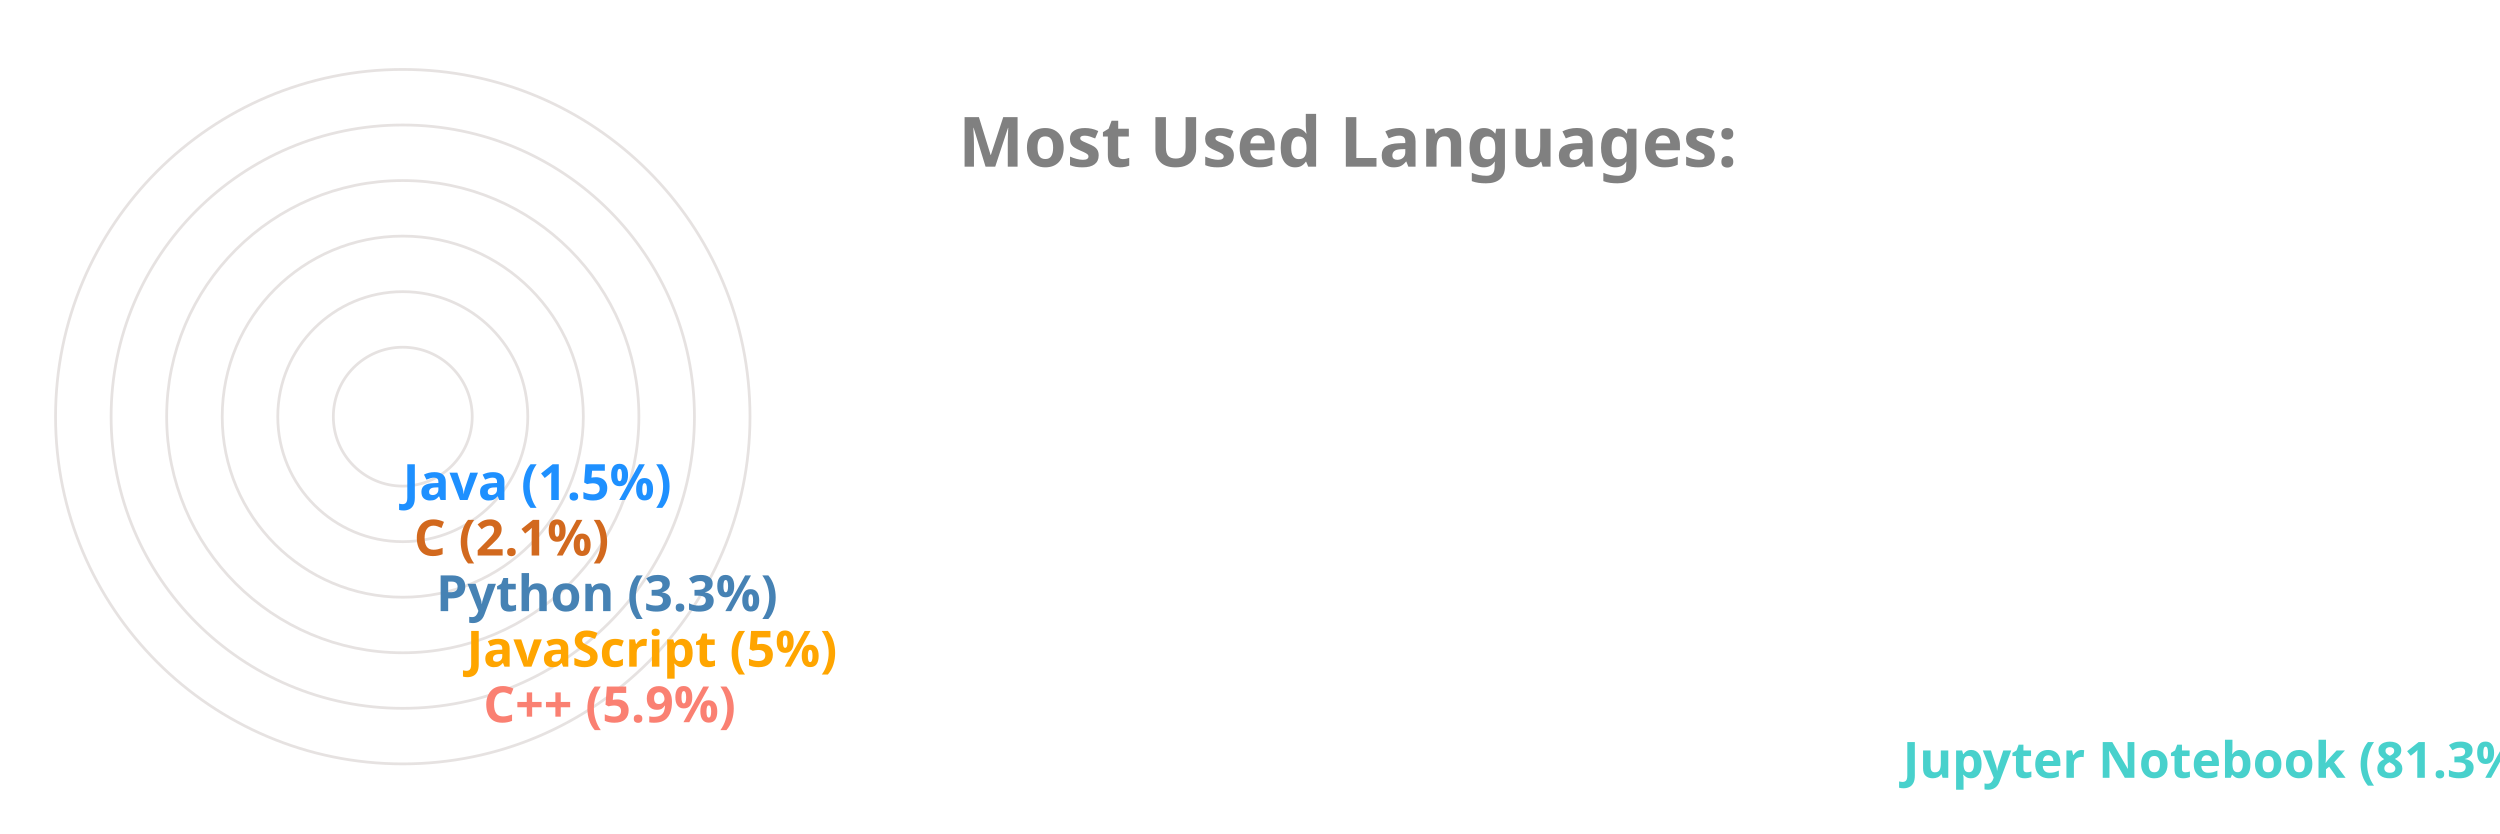
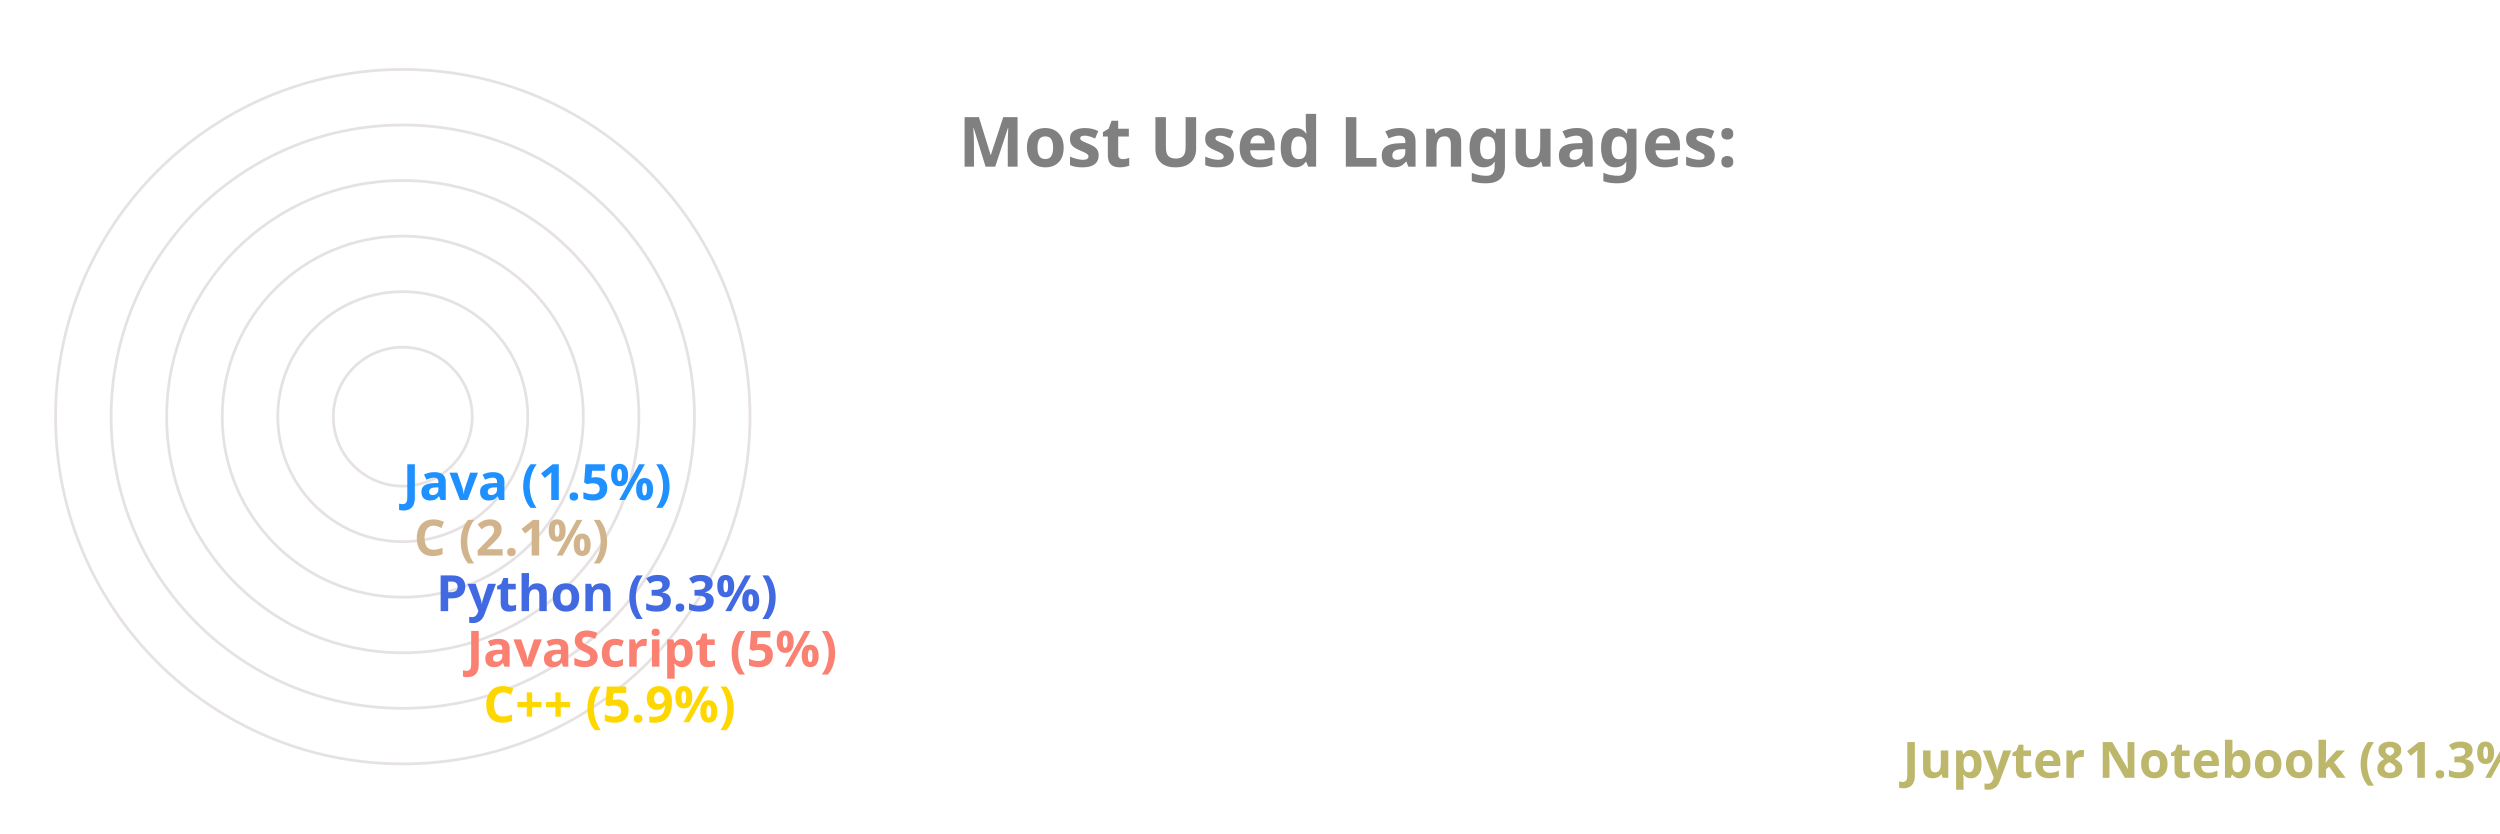
<svg xmlns="http://www.w3.org/2000/svg" viewBox="0 0 650 300" height="200px" width="600px">
  <style>
		.label {
			font: bold 25px sans-serif;
			color: #404040;
			-webkit-text-stroke: 1px white;
	  	}
		.name {
			font: bold 18px sans-serif;
			color: #404040;
	  	}

		.line {
			stroke-dasharray: 1000;
			stroke-dashoffset: 1000;
			animation: dash 3.5s ease-in-out forwards;	
			animation-iteration-count: infinite;
			animation-direction: alternate-reverse;
		}

		.path {
			stroke-dasharray: 1000;
			stroke-dashoffset: 1000;
			animation: dash 3.5s ease-in-out forwards;	
			animation-iteration-count: infinite;
			animation-direction: alternate-reverse;
		}
		  
		@keyframes dash {
			to {
				stroke-dashoffset: 0;
			}
		}

	</style>
  <g stroke="#E6E2E1" fill="none" stroke-width="1">
    <circle cx="20" cy="150" r="125" />
    <circle cx="20" cy="150" r="105" />
    <circle cx="20" cy="150" r="85" />
    <circle cx="20" cy="150" r="65" />
    <circle cx="20" cy="150" r="45" />
    <circle cx="20" cy="150" r="25" />
  </g>
  <g fill="none" stroke-width="20" class="line">
-     <line x2="550" y2="275" x1="20" y1="275" stroke="MediumTurquoise" />
-     <line x2="39" y2="255" x1="20" y1="255" stroke="Salmon" />
-     <line x2="33" y2="235" x1="20" y1="235" stroke="Orange" />
-     <line x2="22" y2="215" x1="20" y1="215" stroke="SteelBlue" />
-     <line x2="14" y2="195" x1="20" y1="195" stroke="Chocolate" />
+     <line x2="550" y2="275" x1="20" y1="275" stroke="DarkKhaki" />
+     <line x2="39" y2="255" x1="20" y1="255" stroke="Gold" />
+     <line x2="33" y2="235" x1="20" y1="235" stroke="Salmon" />
+     <line x2="22" y2="215" x1="20" y1="215" stroke="RoyalBlue" />
+     <line x2="14" y2="195" x1="20" y1="195" stroke="Tan" />
    <line x2="10" y2="175" x1="20" y1="175" stroke="DodgerBlue" />
  </g>
  <g fill="none" stroke-width="20" stroke-linecap="round" class="path">
-     <path d="M 20 275 A 125 125 45 0 1 0 26" stroke="MediumTurquoise" />
-     <path d="M 20 255 A 105 105 45 0 1 -84 139" stroke="Salmon" />
-     <path d="M 20 235 A 85 85 45 0 1 -64 142" stroke="Orange" />
-     <path d="M 20 215 A 65 65 45 0 1 -44 146" stroke="SteelBlue" />
-     <path d="M 20 195 A 45 45 45 0 1 -24 148" stroke="Chocolate" />
+     <path d="M 20 275 A 125 125 45 0 1 0 26" stroke="DarkKhaki" />
+     <path d="M 20 255 A 105 105 45 0 1 -84 139" stroke="Gold" />
+     <path d="M 20 235 A 85 85 45 0 1 -64 142" stroke="Salmon" />
+     <path d="M 20 215 A 65 65 45 0 1 -44 146" stroke="RoyalBlue" />
+     <path d="M 20 195 A 45 45 45 0 1 -24 148" stroke="Tan" />
    <path d="M 20 175 A 25 25 45 0 1 -4 149" stroke="DodgerBlue" />
  </g>
  <g class="name">
-     <text x="560" y="280" fill="MediumTurquoise">Jupyter Notebook (81.3%)</text>
-     <text x="49" y="260" fill="Salmon">C++ (5.9%)</text>
-     <text x="43" y="240" fill="Orange">JavaScript (5%)</text>
-     <text x="32" y="220" fill="SteelBlue">Python (3.3%)</text>
-     <text x="24" y="200" fill="Chocolate">C (2.1%)</text>
+     <text x="560" y="280" fill="DarkKhaki">Jupyter Notebook (81.3%)</text>
+     <text x="49" y="260" fill="Gold">C++ (5.9%)</text>
+     <text x="43" y="240" fill="Salmon">JavaScript (5%)</text>
+     <text x="32" y="220" fill="RoyalBlue">Python (3.3%)</text>
+     <text x="24" y="200" fill="Tan">C (2.1%)</text>
    <text x="20" y="180" fill="DodgerBlue">Java (1.5%)</text>
  </g>
  <g class="label">
    <text x="220" y="60" fill="grey">Most Used Languages:</text>
  </g>
</svg>
